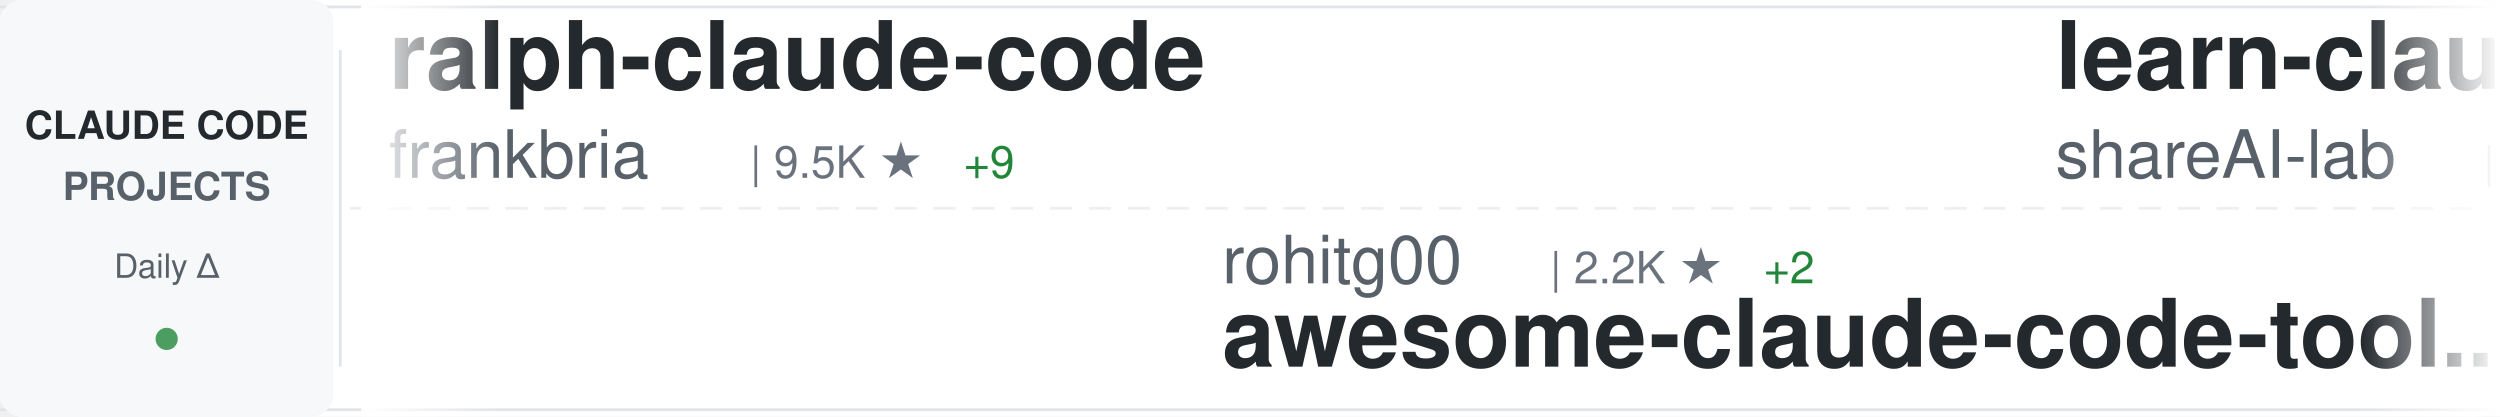
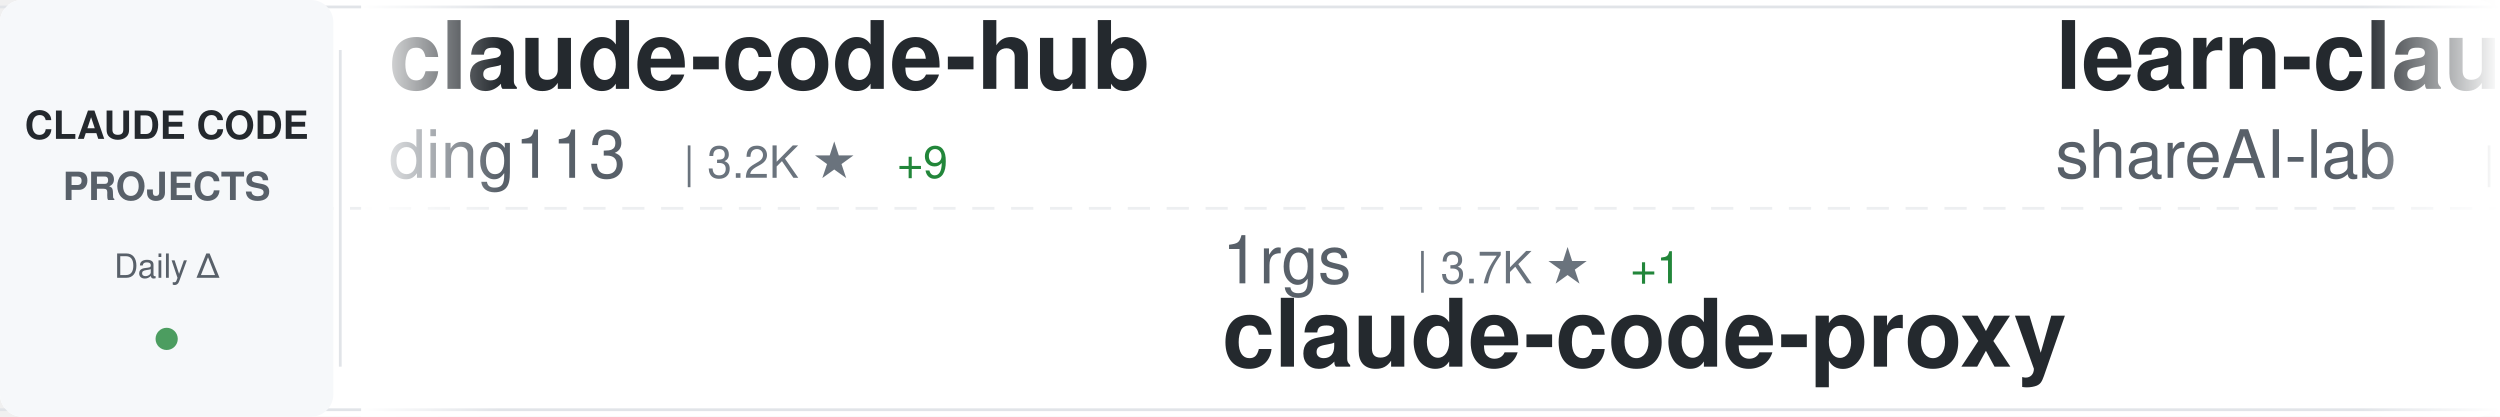
<svg xmlns="http://www.w3.org/2000/svg" width="900" height="150">
  <defs>
    <linearGradient id="awesomeLeftFade" x1="0%" y1="0%" x2="100%" y2="0%">
      <stop offset="0%" style="stop-color:#ffffff;stop-opacity:1" />
      <stop offset="100%" style="stop-color:#ffffff;stop-opacity:0" />
    </linearGradient>
    <linearGradient id="awesomeRightFade" x1="0%" y1="0%" x2="100%" y2="0%">
      <stop offset="0%" style="stop-color:#ffffff;stop-opacity:0" />
      <stop offset="100%" style="stop-color:#ffffff;stop-opacity:1" />
    </linearGradient>
  </defs>
  <rect width="900" height="150" fill="#ffffff" rx="8" />
  <rect x="0" y="2" width="900" height="1" fill="#e1e4e8" />
  <rect x="0" y="147" width="900" height="1" fill="#e1e4e8" />
  <line x1="0" y1="75" x2="900" y2="75" stroke="#e1e4e8" stroke-width="1" stroke-dasharray="8 6" opacity="0.6" />
  <rect x="0" y="0" width="120" height="150" fill="#f6f8fa" rx="8" />
  <text x="60" y="50" font-family="-apple-system, BlinkMacSystemFont, 'Segoe UI', Helvetica, Arial, sans-serif" font-size="14" font-weight="600" fill="#24292e" text-anchor="middle">CLAUDE CODE</text>
  <text x="60" y="72" font-family="-apple-system, BlinkMacSystemFont, 'Segoe UI', Helvetica, Arial, sans-serif" font-size="14" font-weight="600" fill="#586069" text-anchor="middle">PROJECTS</text>
  <text x="60" y="100" font-family="-apple-system, BlinkMacSystemFont, 'Segoe UI', Helvetica, Arial, sans-serif" font-size="12" font-weight="500" fill="#586069" text-anchor="middle">Daily Δ</text>
  <circle cx="60" cy="122" r="4" fill="#22863a" opacity="0.8" />
  <rect x="122" y="18" width="1" height="114" fill="#e1e4e8" />
  <clipPath id="awesomeTickerClip">
    <rect x="130" y="0" width="770" height="150" />
  </clipPath>
  <g clip-path="url(#awesomeTickerClip)">
    <g id="awesomeTickerItems">
      <animateTransform attributeName="transform" attributeType="XML" type="translate" from="0 0" to="-3000 0" dur="54s" repeatCount="indefinite" />
      <g transform="translate(0, 0)">
-         <text x="140" y="32" font-family="-apple-system, BlinkMacSystemFont, 'Segoe UI', Helvetica, Arial, sans-serif" font-size="34" font-weight="600" fill="#24292e">ralph-claude-code</text>
-         <text x="140" y="64" font-family="-apple-system, BlinkMacSystemFont, 'Segoe UI', Helvetica, Arial, sans-serif" font-size="24" font-weight="400" fill="#586069">frankbria</text>
-         <text x="270" y="64" font-family="-apple-system, BlinkMacSystemFont, 'Segoe UI', Helvetica, Arial, sans-serif" font-size="16" font-weight="500" fill="#6a737d">| 9.5K ★</text>
-         <text x="347" y="64" font-family="-apple-system, BlinkMacSystemFont, 'Segoe UI', Helvetica, Arial, sans-serif" font-size="16" font-weight="500" fill="#22863a"> +9</text>
+         <text x="140" y="32" font-family="-apple-system, BlinkMacSystemFont, 'Segoe UI', Helvetica, Arial, sans-serif" font-size="34" font-weight="600" fill="#24292e">claude-code-hub</text>
+         <text x="140" y="64" font-family="-apple-system, BlinkMacSystemFont, 'Segoe UI', Helvetica, Arial, sans-serif" font-size="24" font-weight="400" fill="#586069">ding113</text>
+         <text x="246" y="64" font-family="-apple-system, BlinkMacSystemFont, 'Segoe UI', Helvetica, Arial, sans-serif" font-size="16" font-weight="500" fill="#6a737d">| 3.2K ★</text>
+         <text x="323" y="64" font-family="-apple-system, BlinkMacSystemFont, 'Segoe UI', Helvetica, Arial, sans-serif" font-size="16" font-weight="500" fill="#22863a"> +9</text>
      </g>
      <g transform="translate(300, 0)">
-         <text x="140" y="102" font-family="-apple-system, BlinkMacSystemFont, 'Segoe UI', Helvetica, Arial, sans-serif" font-size="24" font-weight="400" fill="#586069">rohitg00</text>
-         <text x="258" y="102" font-family="-apple-system, BlinkMacSystemFont, 'Segoe UI', Helvetica, Arial, sans-serif" font-size="16" font-weight="500" fill="#6a737d">| 2.2K ★</text>
-         <text x="335" y="102" font-family="-apple-system, BlinkMacSystemFont, 'Segoe UI', Helvetica, Arial, sans-serif" font-size="16" font-weight="500" fill="#22863a"> +2</text>
-         <text x="140" y="132" font-family="-apple-system, BlinkMacSystemFont, 'Segoe UI', Helvetica, Arial, sans-serif" font-size="34" font-weight="600" fill="#24292e">awesome-claude-code-tool...</text>
+         <text x="140" y="102" font-family="-apple-system, BlinkMacSystemFont, 'Segoe UI', Helvetica, Arial, sans-serif" font-size="24" font-weight="400" fill="#586069">1rgs</text>
+         <text x="210" y="102" font-family="-apple-system, BlinkMacSystemFont, 'Segoe UI', Helvetica, Arial, sans-serif" font-size="16" font-weight="500" fill="#6a737d">| 3.7K ★</text>
+         <text x="287" y="102" font-family="-apple-system, BlinkMacSystemFont, 'Segoe UI', Helvetica, Arial, sans-serif" font-size="16" font-weight="500" fill="#22863a"> +1</text>
+         <text x="140" y="132" font-family="-apple-system, BlinkMacSystemFont, 'Segoe UI', Helvetica, Arial, sans-serif" font-size="34" font-weight="600" fill="#24292e">claude-code-proxy</text>
      </g>
      <g transform="translate(600, 0)">
        <text x="140" y="32" font-family="-apple-system, BlinkMacSystemFont, 'Segoe UI', Helvetica, Arial, sans-serif" font-size="34" font-weight="600" fill="#24292e">learn-claude-code</text>
        <text x="140" y="64" font-family="-apple-system, BlinkMacSystemFont, 'Segoe UI', Helvetica, Arial, sans-serif" font-size="24" font-weight="400" fill="#586069">shareAI-lab</text>
        <text x="294" y="64" font-family="-apple-system, BlinkMacSystemFont, 'Segoe UI', Helvetica, Arial, sans-serif" font-size="16" font-weight="500" fill="#6a737d">| 68.4K ★</text>
-         <text x="380" y="64" font-family="-apple-system, BlinkMacSystemFont, 'Segoe UI', Helvetica, Arial, sans-serif" font-size="16" font-weight="500" fill="#22863a"> +173</text>
+         <text x="380" y="64" font-family="-apple-system, BlinkMacSystemFont, 'Segoe UI', Helvetica, Arial, sans-serif" font-size="16" font-weight="500" fill="#22863a"> +172</text>
      </g>
      <g transform="translate(900, 0)">
-         <text x="140" y="102" font-family="-apple-system, BlinkMacSystemFont, 'Segoe UI', Helvetica, Arial, sans-serif" font-size="24" font-weight="400" fill="#586069">nicedreamzapp</text>
-         <text x="318" y="102" font-family="-apple-system, BlinkMacSystemFont, 'Segoe UI', Helvetica, Arial, sans-serif" font-size="16" font-weight="500" fill="#6a737d">| 2.8K ★</text>
-         <text x="395" y="102" font-family="-apple-system, BlinkMacSystemFont, 'Segoe UI', Helvetica, Arial, sans-serif" font-size="16" font-weight="500" fill="#22863a"> +12</text>
-         <text x="140" y="132" font-family="-apple-system, BlinkMacSystemFont, 'Segoe UI', Helvetica, Arial, sans-serif" font-size="34" font-weight="600" fill="#24292e">claude-code-local</text>
+         <text x="140" y="102" font-family="-apple-system, BlinkMacSystemFont, 'Segoe UI', Helvetica, Arial, sans-serif" font-size="24" font-weight="400" fill="#586069">frankbria</text>
+         <text x="270" y="102" font-family="-apple-system, BlinkMacSystemFont, 'Segoe UI', Helvetica, Arial, sans-serif" font-size="16" font-weight="500" fill="#6a737d">| 9.5K ★</text>
+         <text x="347" y="102" font-family="-apple-system, BlinkMacSystemFont, 'Segoe UI', Helvetica, Arial, sans-serif" font-size="16" font-weight="500" fill="#22863a"> +8</text>
+         <text x="140" y="132" font-family="-apple-system, BlinkMacSystemFont, 'Segoe UI', Helvetica, Arial, sans-serif" font-size="34" font-weight="600" fill="#24292e">ralph-claude-code</text>
      </g>
      <g transform="translate(1200, 0)">
-         <text x="140" y="32" font-family="-apple-system, BlinkMacSystemFont, 'Segoe UI', Helvetica, Arial, sans-serif" font-size="34" font-weight="600" fill="#24292e">Claude-Code-Game-Studios</text>
-         <text x="140" y="64" font-family="-apple-system, BlinkMacSystemFont, 'Segoe UI', Helvetica, Arial, sans-serif" font-size="24" font-weight="400" fill="#586069">Donchitos</text>
-         <text x="270" y="64" font-family="-apple-system, BlinkMacSystemFont, 'Segoe UI', Helvetica, Arial, sans-serif" font-size="16" font-weight="500" fill="#6a737d">| 22.3K ★</text>
-         <text x="356" y="64" font-family="-apple-system, BlinkMacSystemFont, 'Segoe UI', Helvetica, Arial, sans-serif" font-size="16" font-weight="500" fill="#22863a"> +139</text>
+         <text x="140" y="32" font-family="-apple-system, BlinkMacSystemFont, 'Segoe UI', Helvetica, Arial, sans-serif" font-size="34" font-weight="600" fill="#24292e">awesome-claude-code-tool...</text>
+         <text x="140" y="64" font-family="-apple-system, BlinkMacSystemFont, 'Segoe UI', Helvetica, Arial, sans-serif" font-size="24" font-weight="400" fill="#586069">rohitg00</text>
+         <text x="258" y="64" font-family="-apple-system, BlinkMacSystemFont, 'Segoe UI', Helvetica, Arial, sans-serif" font-size="16" font-weight="500" fill="#6a737d">| 2.2K ★</text>
+         <text x="335" y="64" font-family="-apple-system, BlinkMacSystemFont, 'Segoe UI', Helvetica, Arial, sans-serif" font-size="16" font-weight="500" fill="#22863a"> +2</text>
      </g>
      <g transform="translate(1500, 0)">
-         <text x="140" y="102" font-family="-apple-system, BlinkMacSystemFont, 'Segoe UI', Helvetica, Arial, sans-serif" font-size="24" font-weight="400" fill="#586069">ChrisWiles</text>
-         <text x="282" y="102" font-family="-apple-system, BlinkMacSystemFont, 'Segoe UI', Helvetica, Arial, sans-serif" font-size="16" font-weight="500" fill="#6a737d">| 6.0K ★</text>
-         <text x="359" y="102" font-family="-apple-system, BlinkMacSystemFont, 'Segoe UI', Helvetica, Arial, sans-serif" font-size="16" font-weight="500" fill="#22863a"> +3</text>
-         <text x="140" y="132" font-family="-apple-system, BlinkMacSystemFont, 'Segoe UI', Helvetica, Arial, sans-serif" font-size="34" font-weight="600" fill="#24292e">claude-code-showcase</text>
+         <text x="140" y="102" font-family="-apple-system, BlinkMacSystemFont, 'Segoe UI', Helvetica, Arial, sans-serif" font-size="24" font-weight="400" fill="#586069">Chachamaru127</text>
+         <text x="318" y="102" font-family="-apple-system, BlinkMacSystemFont, 'Segoe UI', Helvetica, Arial, sans-serif" font-size="16" font-weight="500" fill="#6a737d">| 2.9K ★</text>
+         <text x="395" y="102" font-family="-apple-system, BlinkMacSystemFont, 'Segoe UI', Helvetica, Arial, sans-serif" font-size="16" font-weight="500" fill="#22863a"> +10</text>
+         <text x="140" y="132" font-family="-apple-system, BlinkMacSystemFont, 'Segoe UI', Helvetica, Arial, sans-serif" font-size="34" font-weight="600" fill="#24292e">claude-code-harness</text>
      </g>
      <g transform="translate(1800, 0)">
-         <text x="140" y="32" font-family="-apple-system, BlinkMacSystemFont, 'Segoe UI', Helvetica, Arial, sans-serif" font-size="34" font-weight="600" fill="#24292e">claude-code-base-action</text>
-         <text x="140" y="64" font-family="-apple-system, BlinkMacSystemFont, 'Segoe UI', Helvetica, Arial, sans-serif" font-size="24" font-weight="400" fill="#586069">anthropics</text>
-         <text x="282" y="64" font-family="-apple-system, BlinkMacSystemFont, 'Segoe UI', Helvetica, Arial, sans-serif" font-size="16" font-weight="500" fill="#6a737d">| 887 ★</text>
+         <text x="140" y="32" font-family="-apple-system, BlinkMacSystemFont, 'Segoe UI', Helvetica, Arial, sans-serif" font-size="34" font-weight="600" fill="#24292e">claude-code-infrastructu...</text>
+         <text x="140" y="64" font-family="-apple-system, BlinkMacSystemFont, 'Segoe UI', Helvetica, Arial, sans-serif" font-size="24" font-weight="400" fill="#586069">diet103</text>
+         <text x="246" y="64" font-family="-apple-system, BlinkMacSystemFont, 'Segoe UI', Helvetica, Arial, sans-serif" font-size="16" font-weight="500" fill="#6a737d">| 9.7K ★</text>
+         <text x="323" y="64" font-family="-apple-system, BlinkMacSystemFont, 'Segoe UI', Helvetica, Arial, sans-serif" font-size="16" font-weight="500" fill="#22863a"> +2</text>
      </g>
      <g transform="translate(2100, 0)">
-         <text x="140" y="102" font-family="-apple-system, BlinkMacSystemFont, 'Segoe UI', Helvetica, Arial, sans-serif" font-size="24" font-weight="400" fill="#586069">AprilNEA</text>
-         <text x="258" y="102" font-family="-apple-system, BlinkMacSystemFont, 'Segoe UI', Helvetica, Arial, sans-serif" font-size="16" font-weight="500" fill="#6a737d">| 387 ★</text>
-         <text x="140" y="132" font-family="-apple-system, BlinkMacSystemFont, 'Segoe UI', Helvetica, Arial, sans-serif" font-size="34" font-weight="600" fill="#24292e">claude-code-source</text>
+         <text x="140" y="102" font-family="-apple-system, BlinkMacSystemFont, 'Segoe UI', Helvetica, Arial, sans-serif" font-size="24" font-weight="400" fill="#586069">sugyan</text>
+         <text x="234" y="102" font-family="-apple-system, BlinkMacSystemFont, 'Segoe UI', Helvetica, Arial, sans-serif" font-size="16" font-weight="500" fill="#6a737d">| 1.1K ★</text>
+         <text x="311" y="102" font-family="-apple-system, BlinkMacSystemFont, 'Segoe UI', Helvetica, Arial, sans-serif" font-size="16" font-weight="500" fill="#22863a"> +1</text>
+         <text x="140" y="132" font-family="-apple-system, BlinkMacSystemFont, 'Segoe UI', Helvetica, Arial, sans-serif" font-size="34" font-weight="600" fill="#24292e">claude-code-webui</text>
      </g>
      <g transform="translate(2400, 0)">
-         <text x="140" y="32" font-family="-apple-system, BlinkMacSystemFont, 'Segoe UI', Helvetica, Arial, sans-serif" font-size="34" font-weight="600" fill="#24292e">claude-code-security-rev...</text>
-         <text x="140" y="64" font-family="-apple-system, BlinkMacSystemFont, 'Segoe UI', Helvetica, Arial, sans-serif" font-size="24" font-weight="400" fill="#586069">anthropics</text>
-         <text x="282" y="64" font-family="-apple-system, BlinkMacSystemFont, 'Segoe UI', Helvetica, Arial, sans-serif" font-size="16" font-weight="500" fill="#6a737d">| 5.4K ★</text>
-         <text x="359" y="64" font-family="-apple-system, BlinkMacSystemFont, 'Segoe UI', Helvetica, Arial, sans-serif" font-size="16" font-weight="500" fill="#22863a"> +20</text>
+         <text x="140" y="32" font-family="-apple-system, BlinkMacSystemFont, 'Segoe UI', Helvetica, Arial, sans-serif" font-size="34" font-weight="600" fill="#24292e">claude-code-telegram</text>
+         <text x="140" y="64" font-family="-apple-system, BlinkMacSystemFont, 'Segoe UI', Helvetica, Arial, sans-serif" font-size="24" font-weight="400" fill="#586069">RichardAtCT</text>
+         <text x="294" y="64" font-family="-apple-system, BlinkMacSystemFont, 'Segoe UI', Helvetica, Arial, sans-serif" font-size="16" font-weight="500" fill="#6a737d">| 2.7K ★</text>
+         <text x="371" y="64" font-family="-apple-system, BlinkMacSystemFont, 'Segoe UI', Helvetica, Arial, sans-serif" font-size="16" font-weight="500" fill="#22863a"> +4</text>
      </g>
      <g transform="translate(2700, 0)">
-         <text x="140" y="102" font-family="-apple-system, BlinkMacSystemFont, 'Segoe UI', Helvetica, Arial, sans-serif" font-size="24" font-weight="400" fill="#586069">JrCx7scC</text>
-         <text x="258" y="102" font-family="-apple-system, BlinkMacSystemFont, 'Segoe UI', Helvetica, Arial, sans-serif" font-size="16" font-weight="500" fill="#6a737d">| 371 ★</text>
-         <text x="326" y="102" font-family="-apple-system, BlinkMacSystemFont, 'Segoe UI', Helvetica, Arial, sans-serif" font-size="16" font-weight="500" fill="#22863a"> +1</text>
-         <text x="140" y="132" font-family="-apple-system, BlinkMacSystemFont, 'Segoe UI', Helvetica, Arial, sans-serif" font-size="34" font-weight="600" fill="#24292e">claude-code-source</text>
+         <text x="140" y="102" font-family="-apple-system, BlinkMacSystemFont, 'Segoe UI', Helvetica, Arial, sans-serif" font-size="24" font-weight="400" fill="#586069">wanshuiyin</text>
+         <text x="282" y="102" font-family="-apple-system, BlinkMacSystemFont, 'Segoe UI', Helvetica, Arial, sans-serif" font-size="16" font-weight="500" fill="#6a737d">| 12.6K ★</text>
+         <text x="368" y="102" font-family="-apple-system, BlinkMacSystemFont, 'Segoe UI', Helvetica, Arial, sans-serif" font-size="16" font-weight="500" fill="#22863a"> +45</text>
+         <text x="140" y="132" font-family="-apple-system, BlinkMacSystemFont, 'Segoe UI', Helvetica, Arial, sans-serif" font-size="34" font-weight="600" fill="#24292e">Auto-claude-code-researc...</text>
      </g>
      <g transform="translate(3000, 0)">
-         <text x="140" y="32" font-family="-apple-system, BlinkMacSystemFont, 'Segoe UI', Helvetica, Arial, sans-serif" font-size="34" font-weight="600" fill="#24292e">ralph-claude-code</text>
-         <text x="140" y="64" font-family="-apple-system, BlinkMacSystemFont, 'Segoe UI', Helvetica, Arial, sans-serif" font-size="24" font-weight="400" fill="#586069">frankbria</text>
-         <text x="270" y="64" font-family="-apple-system, BlinkMacSystemFont, 'Segoe UI', Helvetica, Arial, sans-serif" font-size="16" font-weight="500" fill="#6a737d">| 9.5K ★</text>
-         <text x="347" y="64" font-family="-apple-system, BlinkMacSystemFont, 'Segoe UI', Helvetica, Arial, sans-serif" font-size="16" font-weight="500" fill="#22863a"> +9</text>
+         <text x="140" y="32" font-family="-apple-system, BlinkMacSystemFont, 'Segoe UI', Helvetica, Arial, sans-serif" font-size="34" font-weight="600" fill="#24292e">claude-code-hub</text>
+         <text x="140" y="64" font-family="-apple-system, BlinkMacSystemFont, 'Segoe UI', Helvetica, Arial, sans-serif" font-size="24" font-weight="400" fill="#586069">ding113</text>
+         <text x="246" y="64" font-family="-apple-system, BlinkMacSystemFont, 'Segoe UI', Helvetica, Arial, sans-serif" font-size="16" font-weight="500" fill="#6a737d">| 3.2K ★</text>
+         <text x="323" y="64" font-family="-apple-system, BlinkMacSystemFont, 'Segoe UI', Helvetica, Arial, sans-serif" font-size="16" font-weight="500" fill="#22863a"> +9</text>
      </g>
      <g transform="translate(3300, 0)">
-         <text x="140" y="102" font-family="-apple-system, BlinkMacSystemFont, 'Segoe UI', Helvetica, Arial, sans-serif" font-size="24" font-weight="400" fill="#586069">rohitg00</text>
-         <text x="258" y="102" font-family="-apple-system, BlinkMacSystemFont, 'Segoe UI', Helvetica, Arial, sans-serif" font-size="16" font-weight="500" fill="#6a737d">| 2.2K ★</text>
-         <text x="335" y="102" font-family="-apple-system, BlinkMacSystemFont, 'Segoe UI', Helvetica, Arial, sans-serif" font-size="16" font-weight="500" fill="#22863a"> +2</text>
-         <text x="140" y="132" font-family="-apple-system, BlinkMacSystemFont, 'Segoe UI', Helvetica, Arial, sans-serif" font-size="34" font-weight="600" fill="#24292e">awesome-claude-code-tool...</text>
+         <text x="140" y="102" font-family="-apple-system, BlinkMacSystemFont, 'Segoe UI', Helvetica, Arial, sans-serif" font-size="24" font-weight="400" fill="#586069">1rgs</text>
+         <text x="210" y="102" font-family="-apple-system, BlinkMacSystemFont, 'Segoe UI', Helvetica, Arial, sans-serif" font-size="16" font-weight="500" fill="#6a737d">| 3.7K ★</text>
+         <text x="287" y="102" font-family="-apple-system, BlinkMacSystemFont, 'Segoe UI', Helvetica, Arial, sans-serif" font-size="16" font-weight="500" fill="#22863a"> +1</text>
+         <text x="140" y="132" font-family="-apple-system, BlinkMacSystemFont, 'Segoe UI', Helvetica, Arial, sans-serif" font-size="34" font-weight="600" fill="#24292e">claude-code-proxy</text>
      </g>
      <g transform="translate(3600, 0)">
        <text x="140" y="32" font-family="-apple-system, BlinkMacSystemFont, 'Segoe UI', Helvetica, Arial, sans-serif" font-size="34" font-weight="600" fill="#24292e">learn-claude-code</text>
        <text x="140" y="64" font-family="-apple-system, BlinkMacSystemFont, 'Segoe UI', Helvetica, Arial, sans-serif" font-size="24" font-weight="400" fill="#586069">shareAI-lab</text>
        <text x="294" y="64" font-family="-apple-system, BlinkMacSystemFont, 'Segoe UI', Helvetica, Arial, sans-serif" font-size="16" font-weight="500" fill="#6a737d">| 68.4K ★</text>
-         <text x="380" y="64" font-family="-apple-system, BlinkMacSystemFont, 'Segoe UI', Helvetica, Arial, sans-serif" font-size="16" font-weight="500" fill="#22863a"> +173</text>
+         <text x="380" y="64" font-family="-apple-system, BlinkMacSystemFont, 'Segoe UI', Helvetica, Arial, sans-serif" font-size="16" font-weight="500" fill="#22863a"> +172</text>
      </g>
      <g transform="translate(3900, 0)">
-         <text x="140" y="102" font-family="-apple-system, BlinkMacSystemFont, 'Segoe UI', Helvetica, Arial, sans-serif" font-size="24" font-weight="400" fill="#586069">nicedreamzapp</text>
-         <text x="318" y="102" font-family="-apple-system, BlinkMacSystemFont, 'Segoe UI', Helvetica, Arial, sans-serif" font-size="16" font-weight="500" fill="#6a737d">| 2.8K ★</text>
-         <text x="395" y="102" font-family="-apple-system, BlinkMacSystemFont, 'Segoe UI', Helvetica, Arial, sans-serif" font-size="16" font-weight="500" fill="#22863a"> +12</text>
-         <text x="140" y="132" font-family="-apple-system, BlinkMacSystemFont, 'Segoe UI', Helvetica, Arial, sans-serif" font-size="34" font-weight="600" fill="#24292e">claude-code-local</text>
+         <text x="140" y="102" font-family="-apple-system, BlinkMacSystemFont, 'Segoe UI', Helvetica, Arial, sans-serif" font-size="24" font-weight="400" fill="#586069">frankbria</text>
+         <text x="270" y="102" font-family="-apple-system, BlinkMacSystemFont, 'Segoe UI', Helvetica, Arial, sans-serif" font-size="16" font-weight="500" fill="#6a737d">| 9.5K ★</text>
+         <text x="347" y="102" font-family="-apple-system, BlinkMacSystemFont, 'Segoe UI', Helvetica, Arial, sans-serif" font-size="16" font-weight="500" fill="#22863a"> +8</text>
+         <text x="140" y="132" font-family="-apple-system, BlinkMacSystemFont, 'Segoe UI', Helvetica, Arial, sans-serif" font-size="34" font-weight="600" fill="#24292e">ralph-claude-code</text>
      </g>
    </g>
  </g>
  <rect x="130" y="0" width="50" height="150" fill="url(#awesomeLeftFade)" />
  <rect x="850" y="0" width="50" height="150" fill="url(#awesomeRightFade)" />
</svg>
